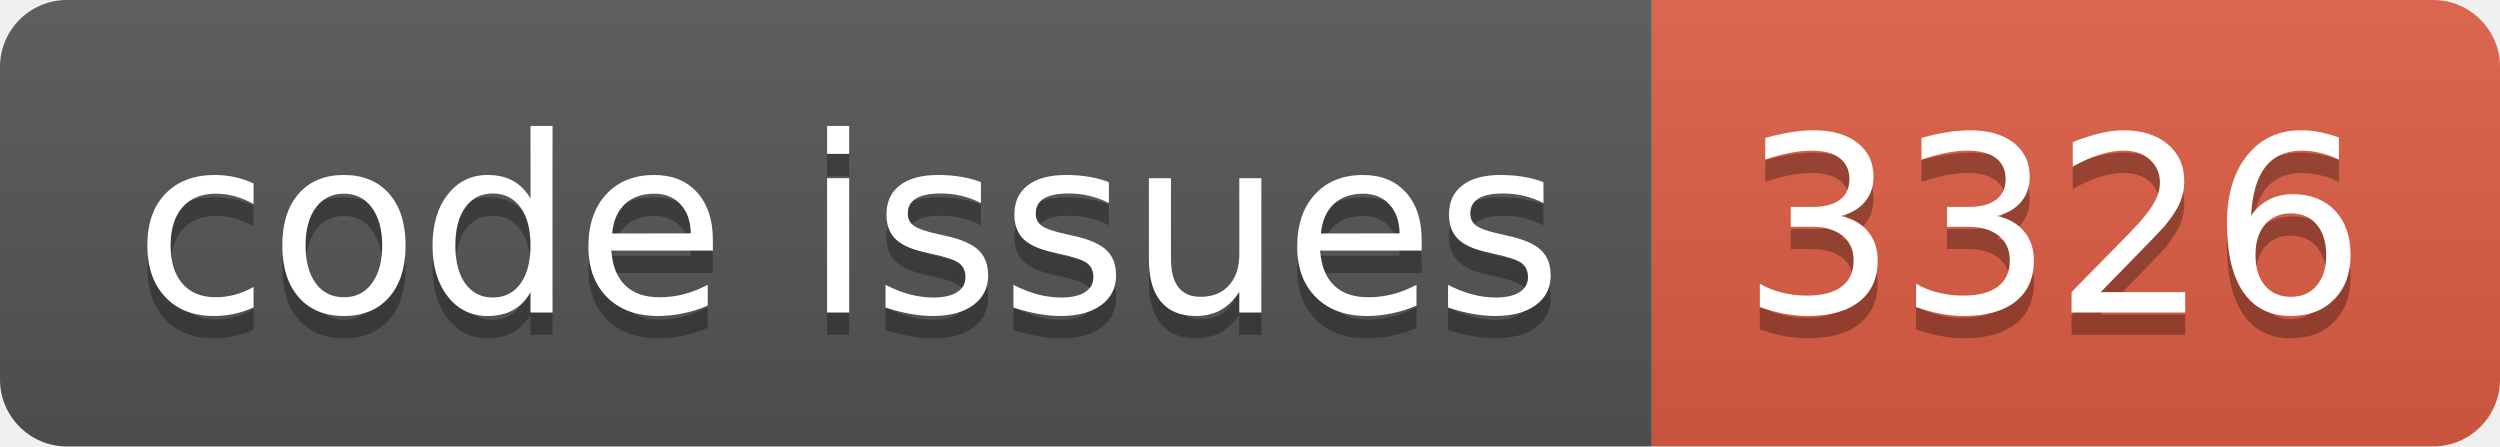
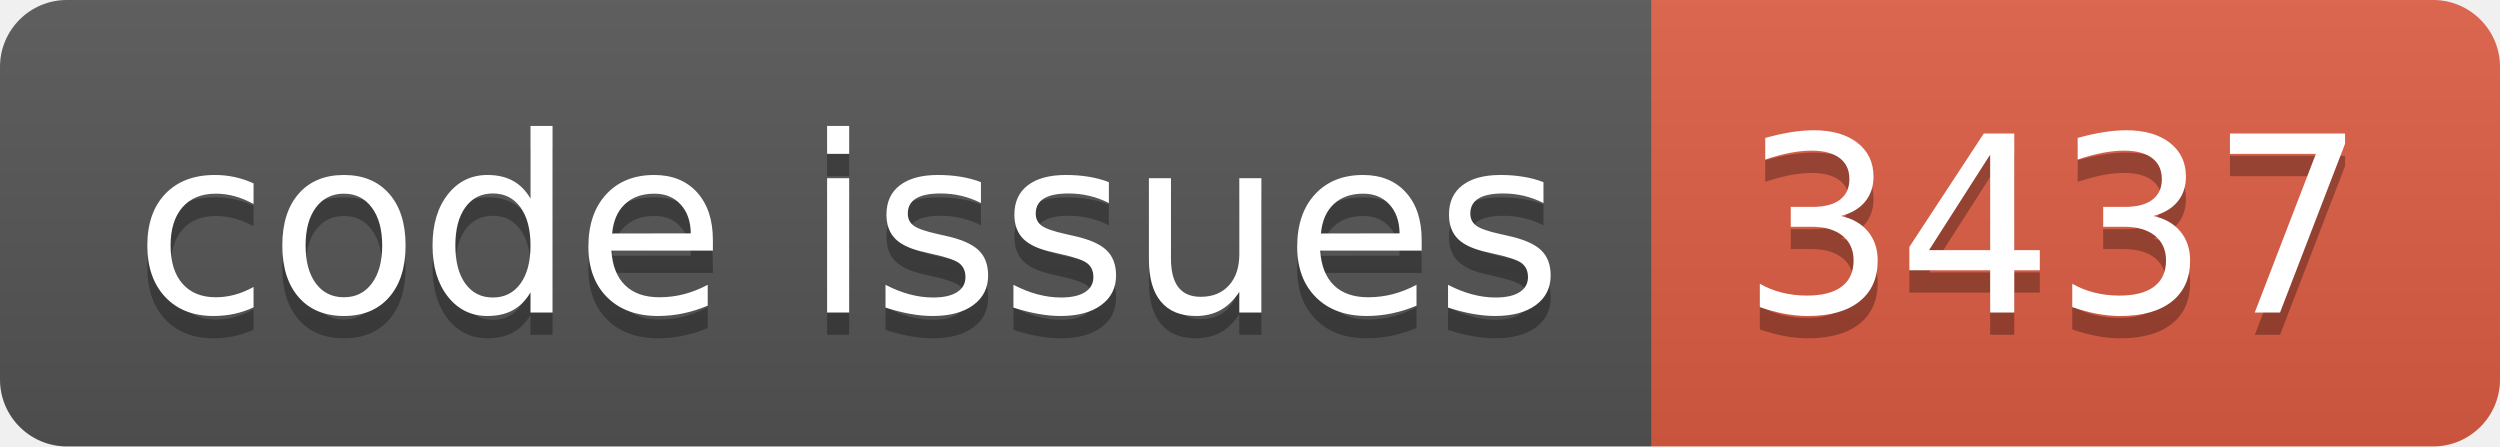
<svg xmlns="http://www.w3.org/2000/svg" width="112.0" height="20">
  <linearGradient id="smooth" x2="0" y2="100%">
    <stop offset="0" stop-color="#bbb" stop-opacity=".1" />
    <stop offset="1" stop-opacity=".1" />
  </linearGradient>
  <clipPath id="round">
    <rect width="112.0" height="20" rx="3" fill="#fff" />
  </clipPath>
  <g clip-path="url(#round)">
    <rect width="74.0" height="20" fill="#555" />
    <rect x="74.0" width="38.0" height="20" fill="#e05d44" />
    <rect width="112.0" height="20" fill="url(#smooth)" />
  </g>
  <g fill="#fff" text-anchor="middle" font-family="DejaVu Sans,Verdana,Geneva,sans-serif" font-size="110">
    <text x="380.0" y="150" fill="#010101" fill-opacity=".3" transform="scale(0.1)" textLength="640.0" lengthAdjust="spacing">code issues</text>
    <text x="380.0" y="140" transform="scale(0.1)" textLength="640.0" lengthAdjust="spacing">code issues</text>
-     <text x="920.0" y="150" fill="#010101" fill-opacity=".3" transform="scale(0.1)" textLength="280.0" lengthAdjust="spacing">3326</text>
-     <text x="920.0" y="140" transform="scale(0.1)" textLength="280.0" lengthAdjust="spacing">3326</text>
+     <text x="920.0" y="150" fill="#010101" fill-opacity=".3" transform="scale(0.1)" textLength="280.0" lengthAdjust="spacing">3437</text>
+     <text x="920.0" y="140" transform="scale(0.1)" textLength="280.0" lengthAdjust="spacing">3437</text>
  </g>
</svg>
